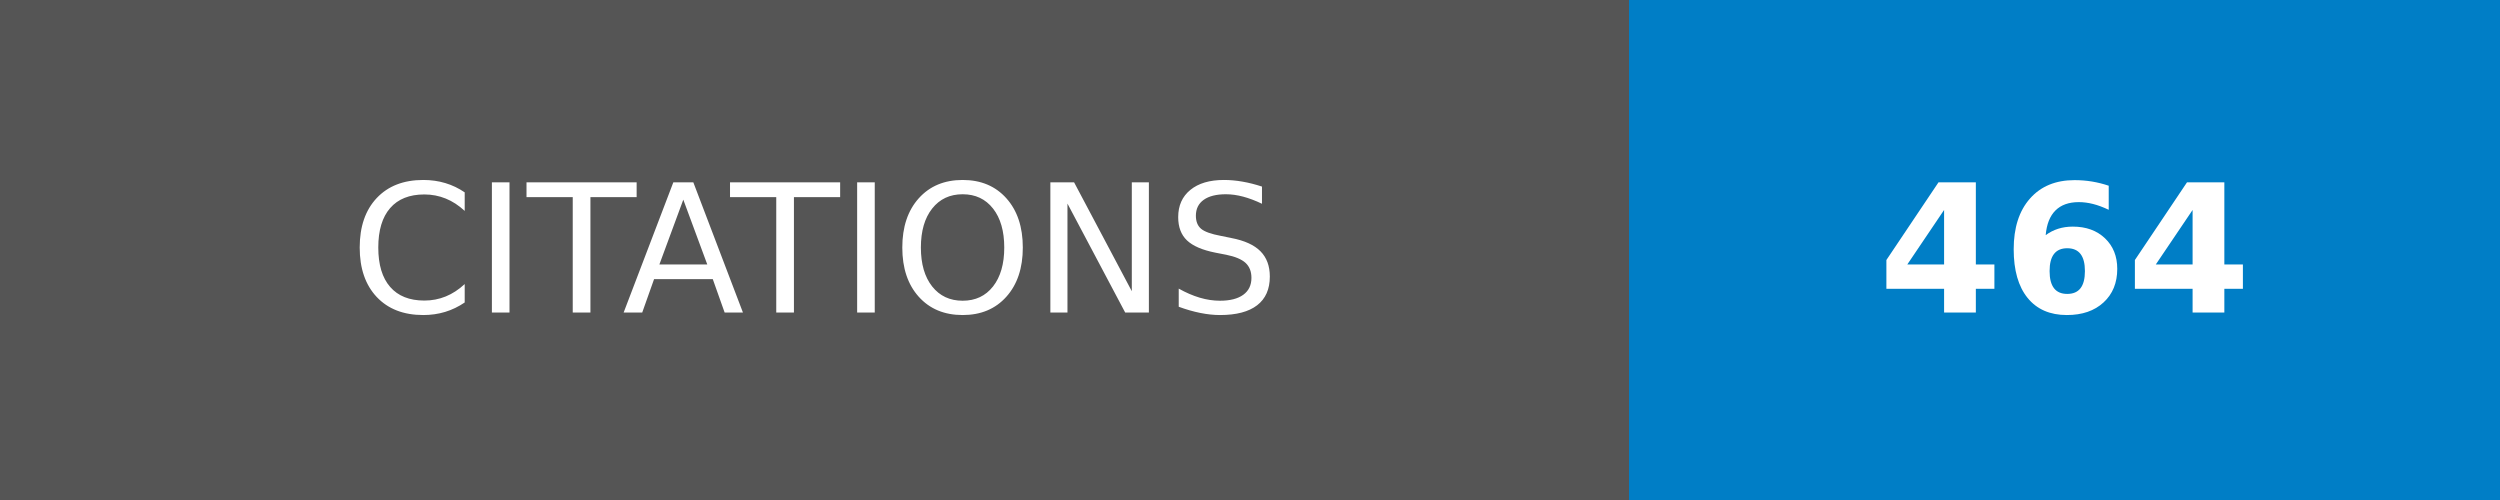
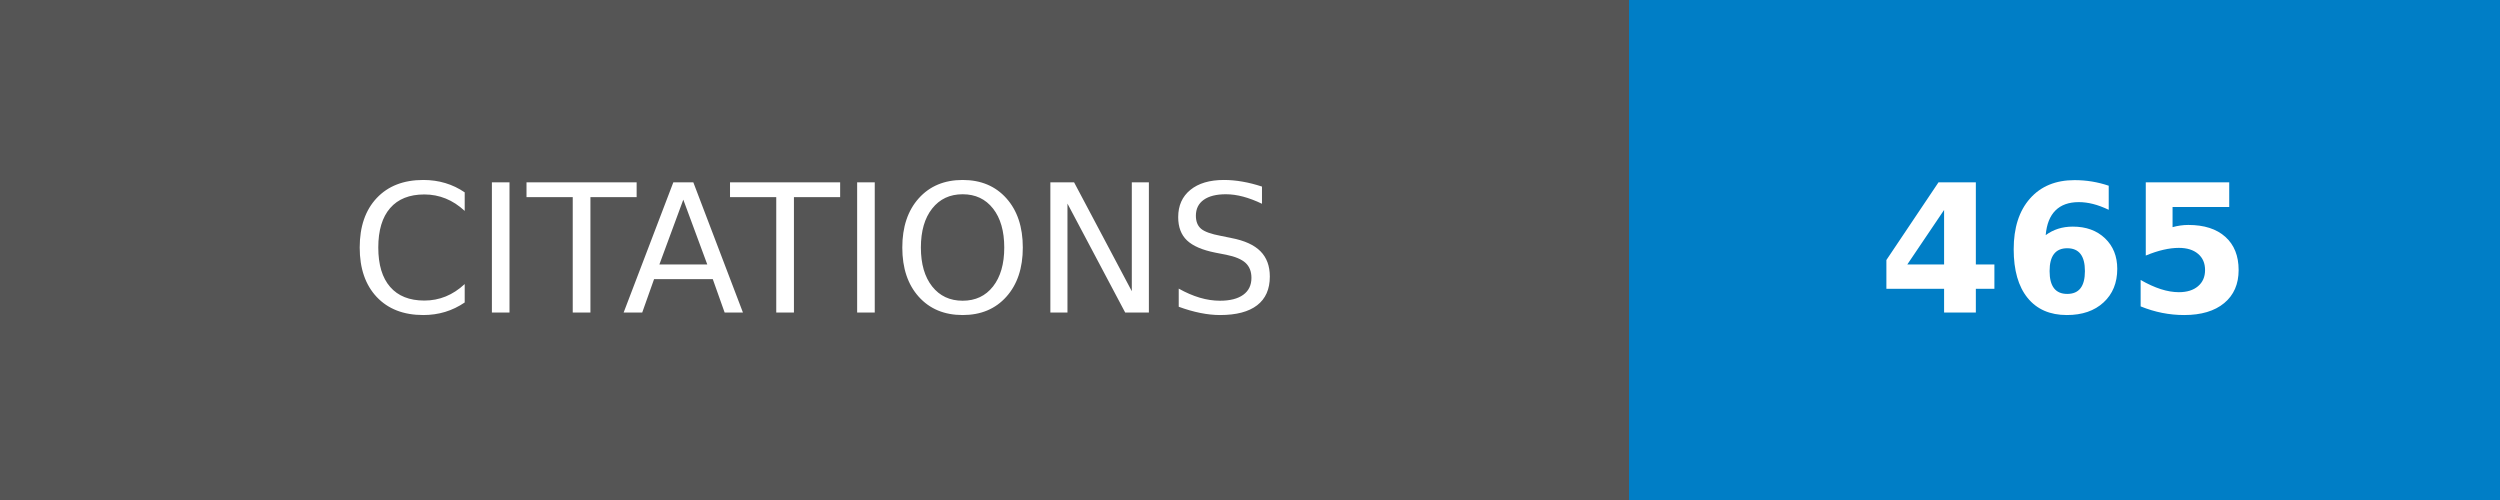
- <svg xmlns="http://www.w3.org/2000/svg" width="140" height="28" role="img" aria-label="CITATIONS: 464">
+ <svg xmlns="http://www.w3.org/2000/svg" width="140" height="28" role="img" aria-label="CITATIONS: 465">
  <g shape-rendering="crispEdges">
    <rect width="91.25" height="28" fill="#555" />
    <rect x="91.25" width="48.75" height="28" fill="#007ec6" />
  </g>
  <g fill="#fff" text-anchor="middle" font-family="Verdana,Geneva,DejaVu Sans,sans-serif" text-rendering="geometricPrecision" font-size="100">
    <text transform="scale(.1)" x="456.25" y="175" textLength="672.5" fill="#fff">CITATIONS</text>
-     <text transform="scale(.1)" x="1156.25" y="175" textLength="247.5" fill="#fff" font-weight="bold">464</text>
+     <text transform="scale(.1)" x="1156.25" y="175" textLength="247.5" fill="#fff" font-weight="bold">465</text>
  </g>
</svg>
